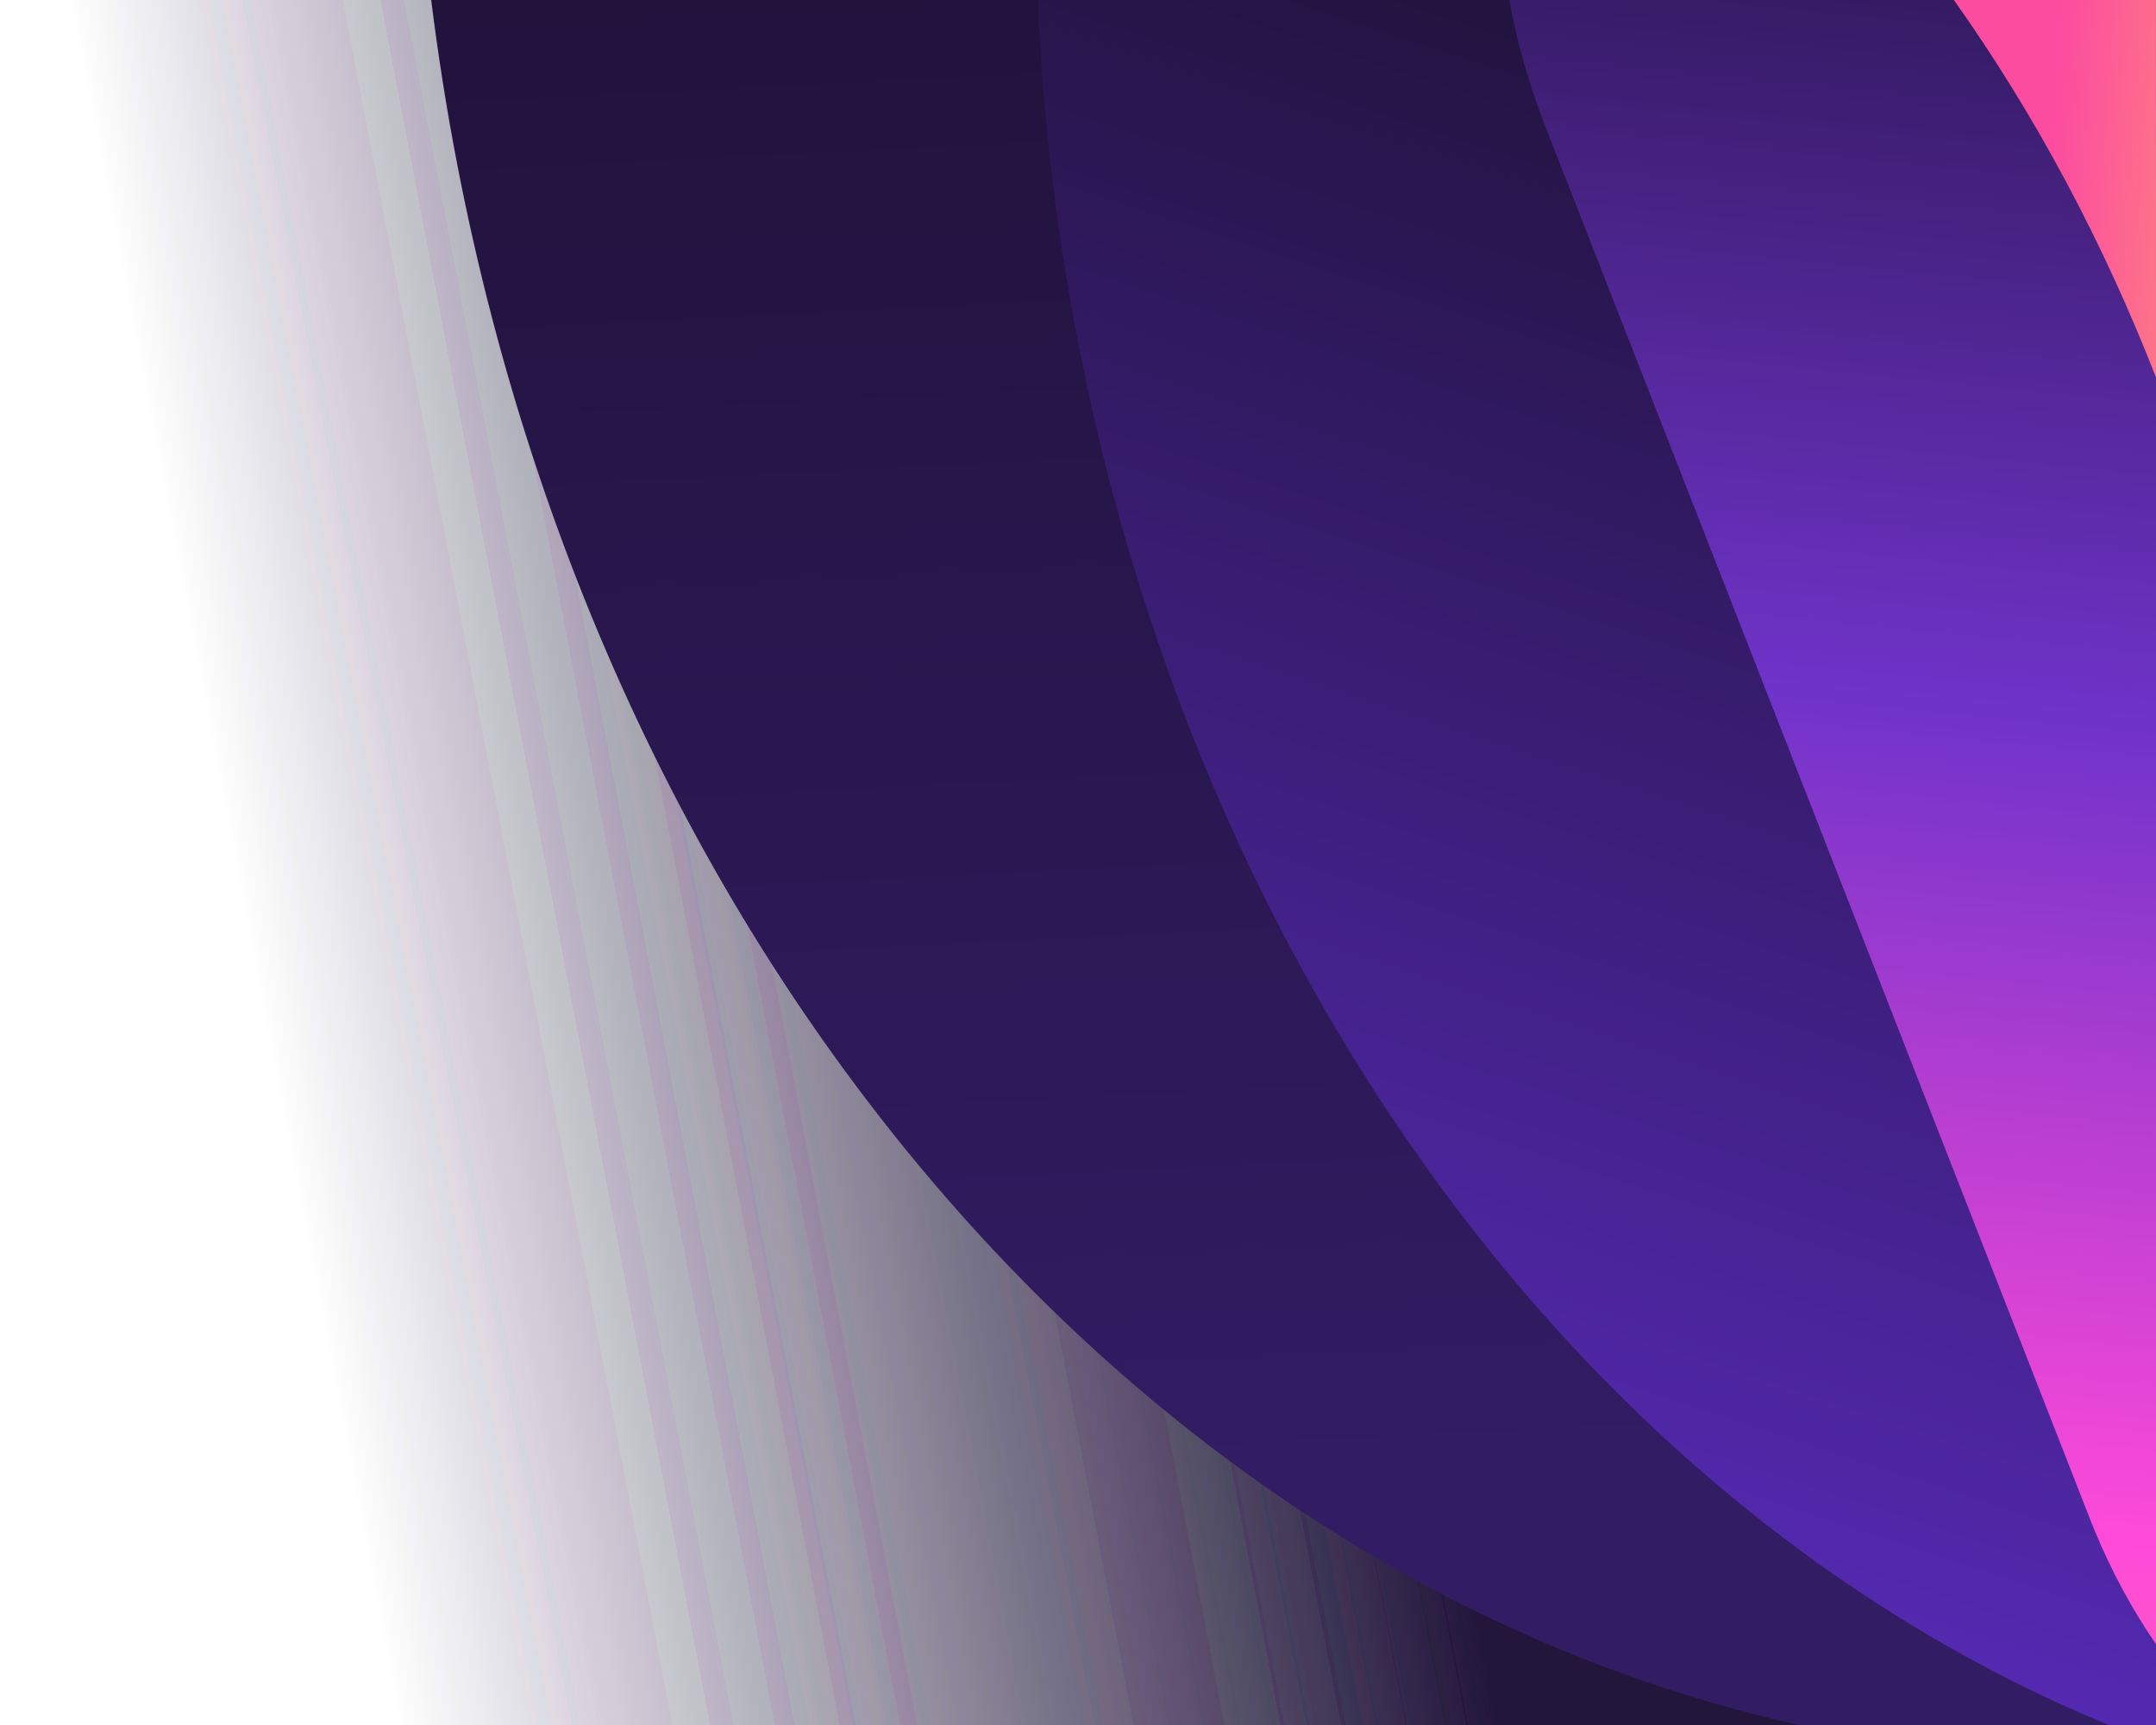
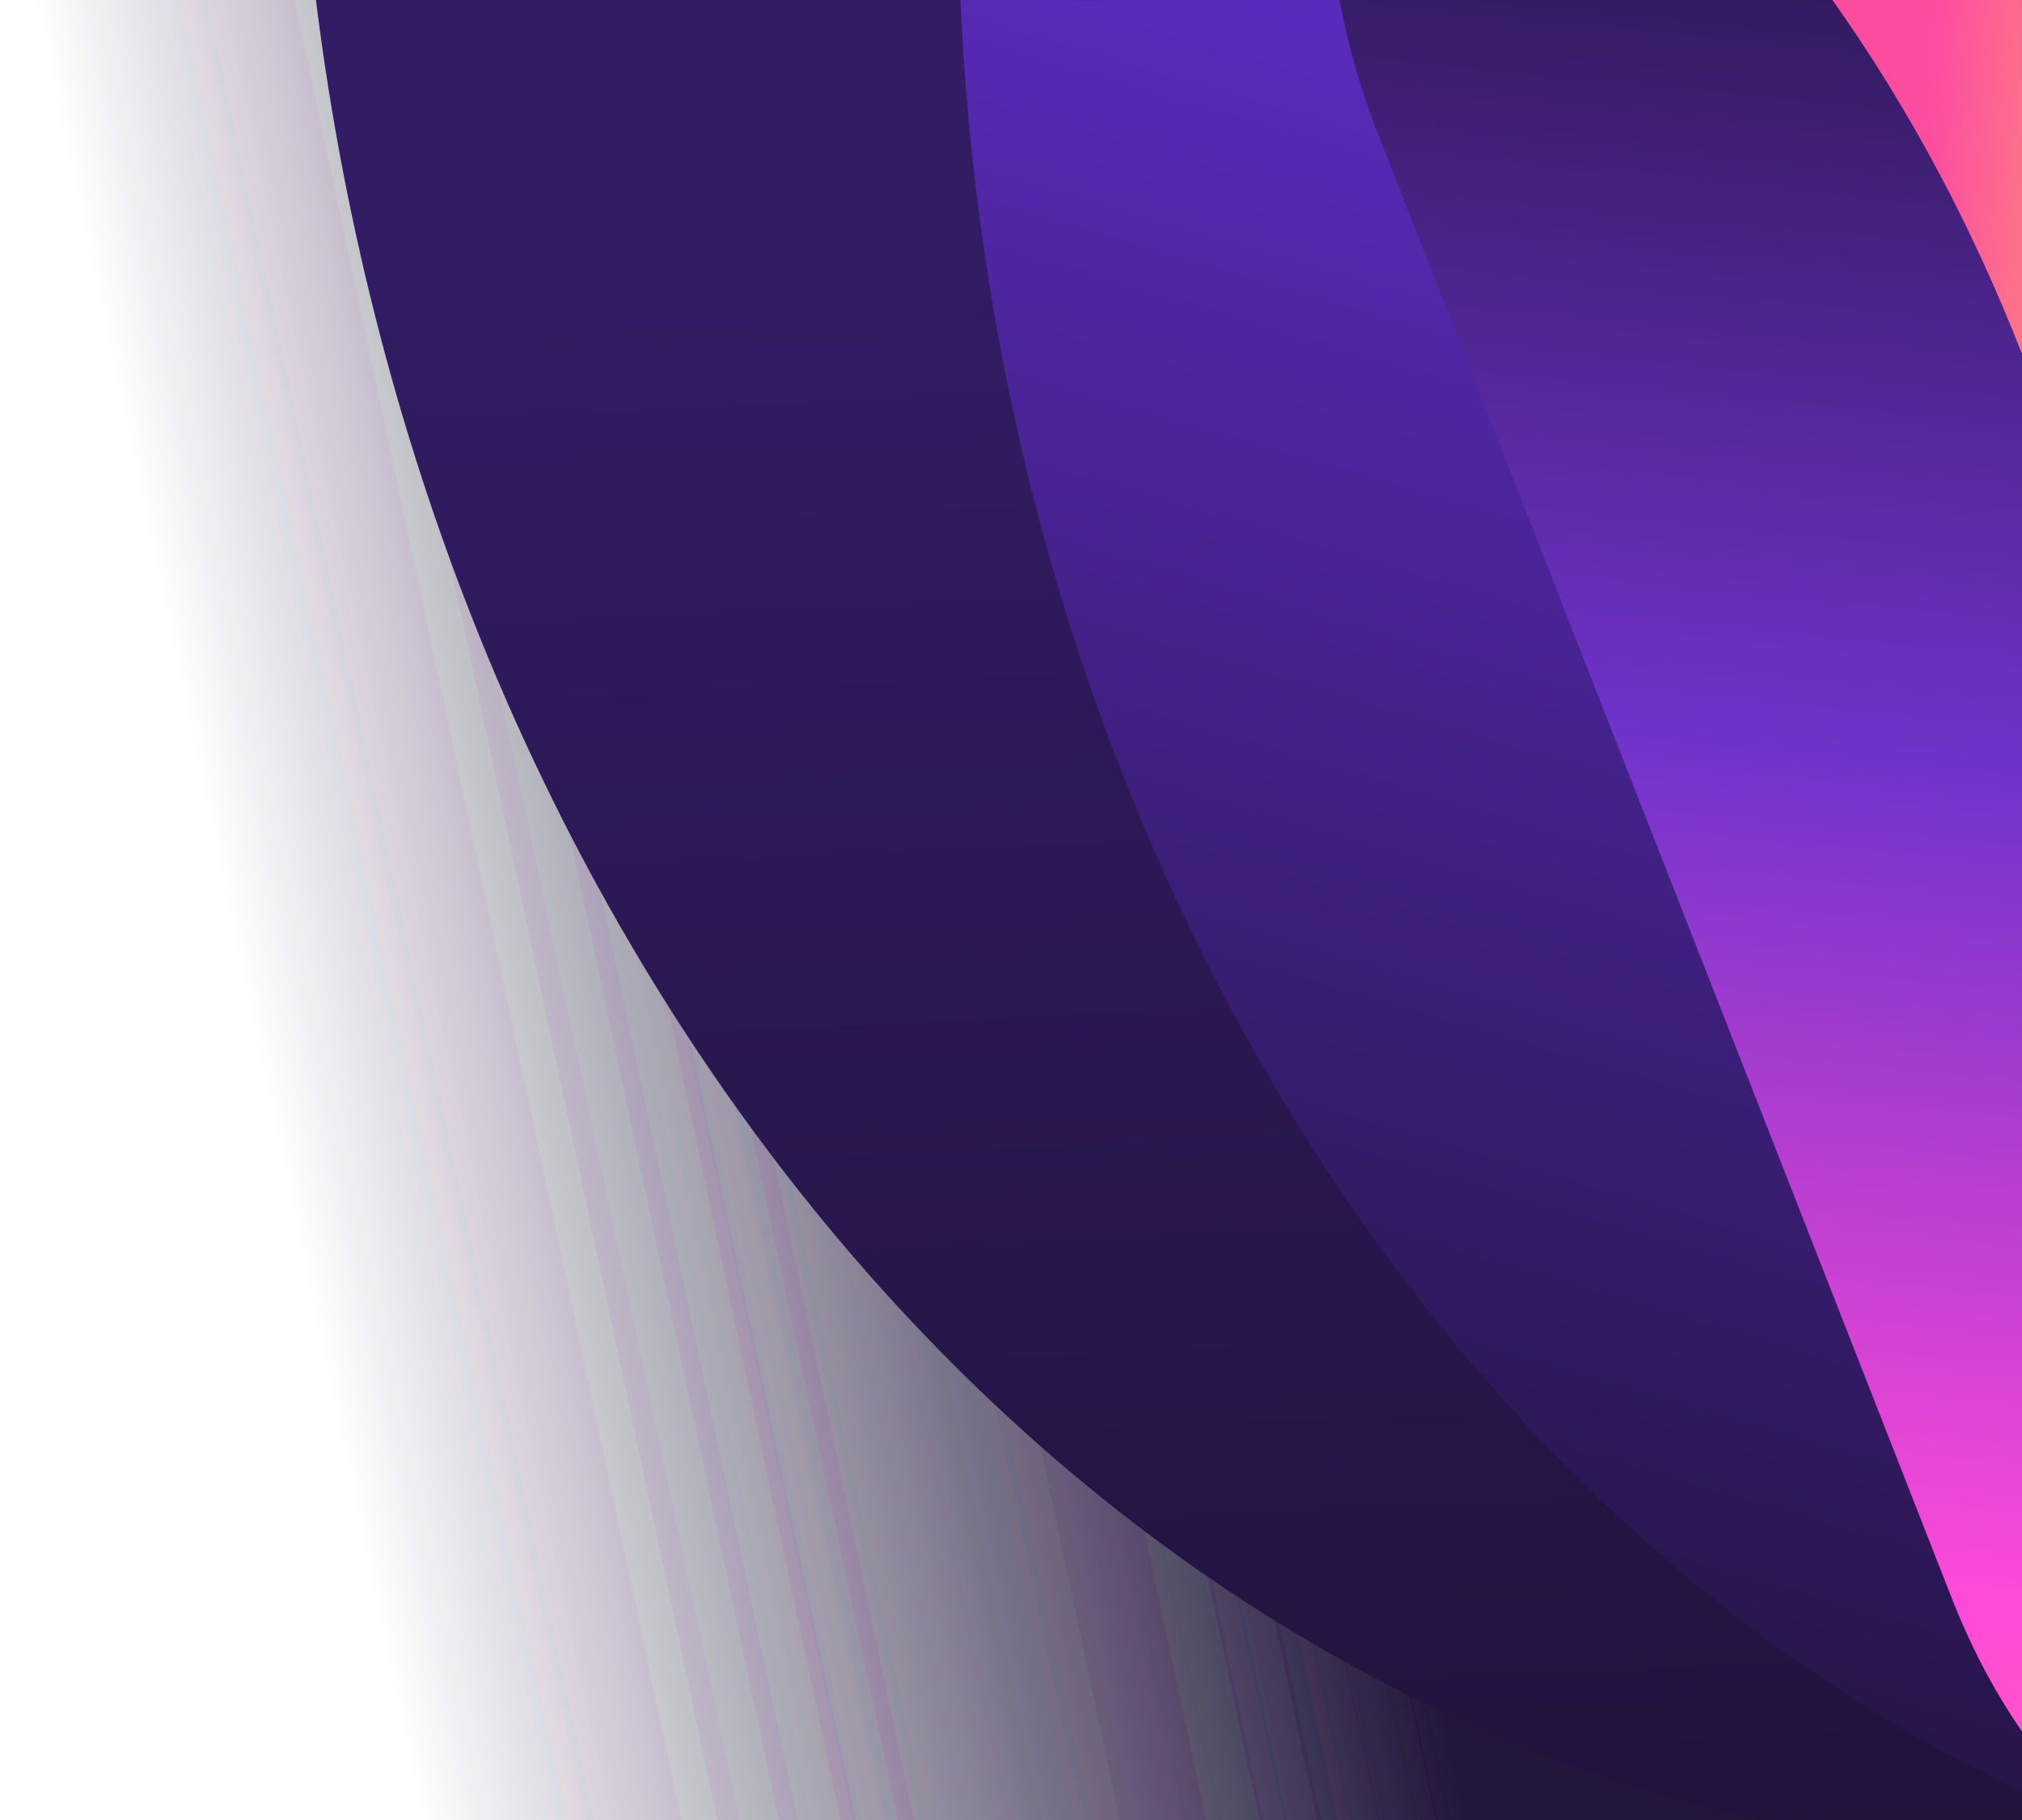
- <svg xmlns="http://www.w3.org/2000/svg" width="160" height="128">
+ <svg xmlns="http://www.w3.org/2000/svg" width="160" height="144">
  <defs>
-     <linearGradient x1="40.05%" y1="62.116%" x2="89.619%" y2="54.654%" id="a">
+     <linearGradient x1="40.05%" y1="65.335%" x2="89.619%" y2="55.891%" id="a">
      <stop stop-color="#20123A" offset="0%" />
      <stop stop-color="#20123A" stop-opacity="0" offset="100%" />
      <stop stop-color="#20123A" stop-opacity="0" offset="100%" />
    </linearGradient>
-     <linearGradient x1="56.717%" y1="13.312%" x2="61.313%" y2="106.223%" id="c">
+     <linearGradient x1="55.904%" y1="13.312%" x2="59.943%" y2="106.223%" id="c">
      <stop stop-color="#321C64" offset="0%" />
      <stop stop-color="#20123A" offset="100%" />
    </linearGradient>
-     <linearGradient x1="54.131%" y1="103.324%" x2="89.536%" y2="-63.876%" id="d">
+     <linearGradient x1="53.449%" y1="103.324%" x2="83.014%" y2="-63.876%" id="d">
      <stop stop-color="#20123A" offset="0%" />
      <stop stop-color="#5F2ECA" offset="64.418%" />
      <stop stop-color="#7542E5" stop-opacity="0" offset="100%" />
    </linearGradient>
-     <linearGradient x1="52.541%" y1="106.999%" x2="57.74%" y2="-26.862%" id="e">
+     <linearGradient x1="52.55%" y1="106.999%" x2="57.768%" y2="-26.862%" id="e">
      <stop stop-color="#2B1753" offset="0%" />
      <stop stop-color="#7033CA" offset="36.937%" />
      <stop stop-color="#FF4AD9" offset="73.362%" />
      <stop stop-color="#FF778E" offset="100%" />
      <stop stop-color="#FF778E" offset="100%" />
    </linearGradient>
    <linearGradient x1="58.794%" y1="0%" x2="-74.439%" y2="-16.628%" id="f">
      <stop stop-color="#FC4CA0" offset="0%" />
      <stop stop-color="#FFA769" offset="100%" />
    </linearGradient>
    <filter x="0%" y="0%" width="100%" height="100%" filterUnits="objectBoundingBox" id="b">
      <feGaussianBlur in="SourceGraphic" />
    </filter>
  </defs>
  <g fill="none" fill-rule="evenodd">
-     <path fill="url(#a)" filter="url(#b)" transform="rotate(180 80 64)" d="M0 0h160v128H0z" />
-     <path d="M58.473 0C110.866 11.618 151.937 63.151 160 128H32V.002L58.473 0z" fill="url(#c)" transform="rotate(180 96 64)" />
-     <path d="M80.504 0c44.34 18.223 76.82 68.234 79.496 127.998L77 128V.003L80.504 0z" fill="url(#d)" transform="rotate(180 118.5 64)" />
-     <path d="M116.57 8.47l.346.861 40.43 103.36A51.41 51.41 0 0 1 160 122h-48V0c1.75 2.54 3.29 5.37 4.57 8.47z" fill="url(#e)" transform="rotate(180 136 61)" />
+     <path fill="url(#a)" filter="url(#b)" transform="rotate(180 80 72)" d="M0 0h160v144H0z" />
+     <path d="M160 0v143.998l-20.783.002C80.276 130.93 34.071 72.955 25 0h135z" fill="url(#c)" />
+     <path d="M160 0v141.76C112.93 119.62 78.896 64.927 76 .003L160 0z" fill="url(#d)" />
+     <path d="M111.14 9.511l.39.968 45.484 116.068A57.65 57.65 0 01160 137h-54V0c1.969 2.852 3.7 6.03 5.14 9.511z" fill="url(#e)" transform="rotate(180 133 68.5)" />
    <path d="M160 28h-14.998L145 0c3.895 9.971 8.903 19.403 15 28z" fill="url(#f)" transform="rotate(180 152.5 14)" />
  </g>
</svg>
